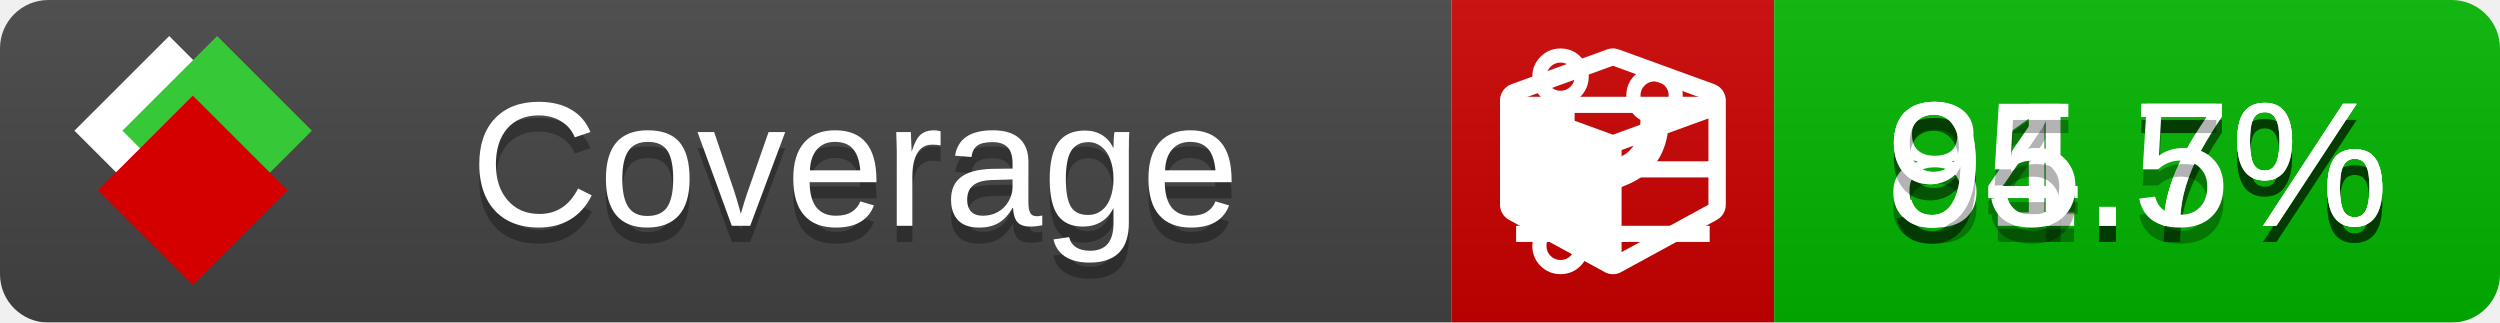
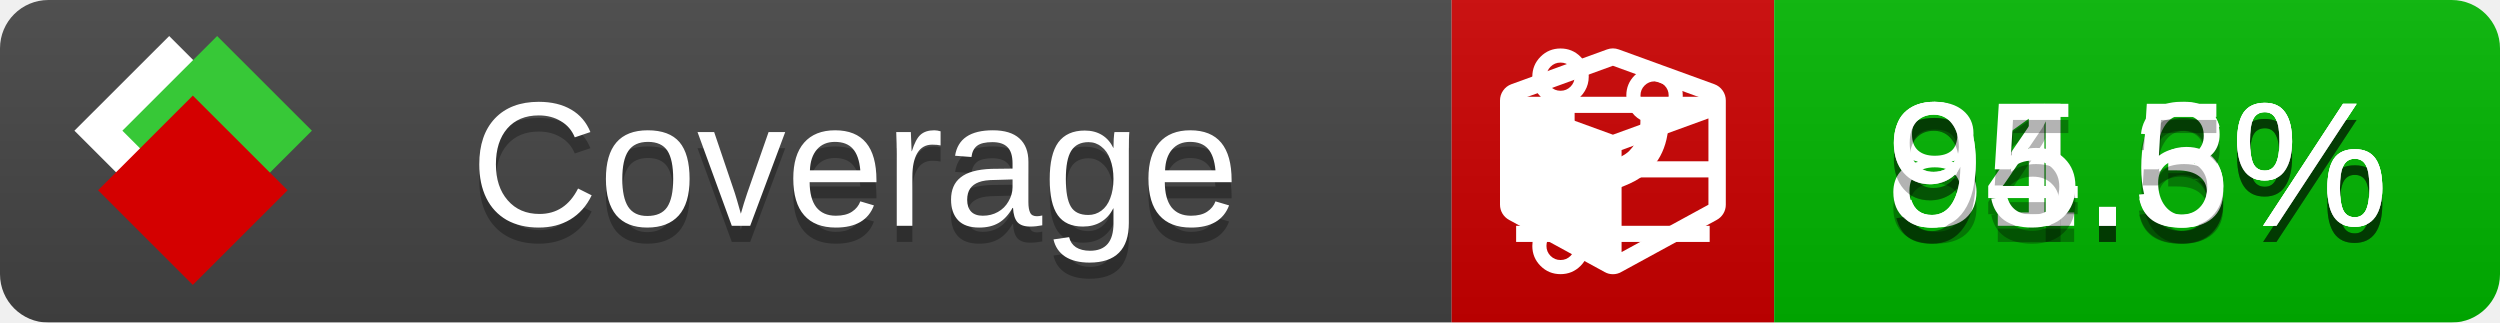
<svg xmlns="http://www.w3.org/2000/svg" xmlns:xlink="http://www.w3.org/1999/xlink" width="155" height="20">
  <style type="text/css">
          
            @keyframes fade1 {
                0% { visibility: visible; opacity: 1; }
               27% { visibility: visible; opacity: 1; }
               33% { visibility: hidden; opacity: 0; }
               60% { visibility: hidden; opacity: 0; }
               66% { visibility: hidden; opacity: 0; }
               93% { visibility: hidden; opacity: 0; }
              100% { visibility: visible; opacity: 1; }
            }
            @keyframes fade2 {
                0% { visibility: hidden; opacity: 0; }
               27% { visibility: hidden; opacity: 0; }
               33% { visibility: visible; opacity: 1; }
               60% { visibility: visible; opacity: 1; }
               66% { visibility: hidden; opacity: 0; }
               93% { visibility: hidden; opacity: 0; }
              100% { visibility: hidden; opacity: 0; }
            }
            @keyframes fade3 {
                0% { visibility: hidden; opacity: 0; }
               27% { visibility: hidden; opacity: 0; }
               33% { visibility: hidden; opacity: 0; }
               60% { visibility: hidden; opacity: 0; }
               66% { visibility: visible; opacity: 1; }
               93% { visibility: visible; opacity: 1; }
              100% { visibility: hidden; opacity: 0; }
            }
            .linecoverage {
                animation-duration: 15s;
                animation-name: fade1;
                animation-iteration-count: infinite;
            }
            .branchcoverage {
                animation-duration: 15s;
                animation-name: fade2;
                animation-iteration-count: infinite;
            }
            .methodcoverage {
                animation-duration: 15s;
                animation-name: fade3;
                animation-iteration-count: infinite;
            }
          
    </style>
  <defs>
    <linearGradient id="gradient" x2="0" y2="100%">
      <stop offset="0" stop-color="#bbb" stop-opacity=".1" />
      <stop offset="1" stop-opacity=".1" />
    </linearGradient>
    <linearGradient id="c">
      <stop offset="0" stop-color="#d40000" />
      <stop offset="1" stop-color="#ff2a2a" />
    </linearGradient>
    <linearGradient id="a">
      <stop offset="0" stop-color="#e0e0de" />
      <stop offset="1" stop-color="#fff" />
    </linearGradient>
    <linearGradient id="b">
      <stop offset="0" stop-color="#37c837" />
      <stop offset="1" stop-color="#217821" />
    </linearGradient>
    <linearGradient xlink:href="#a" id="e" x1="106.44" x2="69.96" y1="-11.96" y2="-46.84" gradientTransform="matrix(-.8426 -.00045 -.00045 -.8426 -94.27 -75.82)" gradientUnits="userSpaceOnUse" />
    <linearGradient xlink:href="#b" id="f" x1="56.19" x2="77.97" y1="-23.45" y2="10.62" gradientTransform="matrix(.8426 .00045 .00045 .8426 94.27 75.82)" gradientUnits="userSpaceOnUse" />
    <linearGradient xlink:href="#c" id="g" x1="79.98" x2="132.9" y1="10.79" y2="10.79" gradientTransform="matrix(.8426 .00045 .00045 .8426 94.27 75.82)" gradientUnits="userSpaceOnUse" />
    <mask id="mask">
      <rect width="155" height="20" rx="3" fill="#fff" />
    </mask>
    <g id="icon" transform="matrix(.04486 0 0 .04481 -.48 -.63)">
      <rect width="52.92" height="52.92" x="-109.72" y="-27.13" fill="url(#e)" transform="rotate(-135)" />
      <rect width="52.92" height="52.92" x="70.19" y="-39.18" fill="url(#f)" transform="rotate(45)" />
      <rect width="52.92" height="52.92" x="80.05" y="-15.74" fill="url(#g)" transform="rotate(45)" />
    </g>
  </defs>
  <g mask="url(#mask)">
    <rect x="0" y="0" width="90" height="20" fill="#444" />
    <rect x="90" y="0" width="20" height="20" fill="#c00" />
    <rect x="110" y="0" width="45" height="20" fill="#00B600" />
    <rect x="0" y="0" width="155" height="20" fill="url(#gradient)" />
  </g>
  <g>
    <path class="linecoverage" stroke="#fff" d="M94 6.5 h12 M94 10.5 h12 M94 14.5 h12" />
    <path class="branchcoverage" fill="#fff" d="m 97.628,15.247 q 0,-0.364 -0.255,-0.619 -0.255,-0.255 -0.619,-0.255 -0.364,0 -0.619,0.255 -0.255,0.255 -0.255,0.619 0,0.364 0.255,0.619 0.255,0.255 0.619,0.255 0.364,0 0.619,-0.255 0.255,-0.255 0.255,-0.619 z m 0,-10.493 q 0,-0.364 -0.255,-0.619 -0.255,-0.255 -0.619,-0.255 -0.364,0 -0.619,0.255 -0.255,0.255 -0.255,0.619 0,0.364 0.255,0.619 0.255,0.255 0.619,0.255 0.364,0 0.619,-0.255 0.255,-0.255 0.255,-0.619 z m 5.83,1.166 q 0,-0.364 -0.255,-0.619 -0.255,-0.255 -0.619,-0.255 -0.364,0 -0.619,0.255 -0.255,0.255 -0.255,0.619 0,0.364 0.255,0.619 0.255,0.255 0.619,0.255 0.364,0 0.619,-0.255 0.255,-0.255 0.255,-0.619 z m 0.874,0 q 0,0.474 -0.237,0.879 -0.237,0.405 -0.638,0.633 -0.018,2.614 -2.059,3.771 -0.619,0.346 -1.849,0.738 -1.166,0.364 -1.544,0.647 -0.378,0.282 -0.378,0.911 l 0,0.237 q 0.401,0.228 0.638,0.633 0.237,0.405 0.237,0.879 0,0.729 -0.51,1.239 -0.51,0.51 -1.239,0.51 -0.729,0 -1.239,-0.51 -0.51,-0.51 -0.51,-1.239 0,-0.474 0.237,-0.879 0.237,-0.405 0.638,-0.633 l 0,-7.469 q -0.401,-0.228 -0.638,-0.633 -0.237,-0.405 -0.237,-0.879 0,-0.729 0.51,-1.239 0.51,-0.51 1.239,-0.51 0.729,0 1.239,0.51 0.51,0.51 0.51,1.239 0,0.474 -0.237,0.879 -0.237,0.405 -0.638,0.633 l 0,4.527 q 0.492,-0.237 1.403,-0.519 0.501,-0.155 0.797,-0.269 0.296,-0.114 0.642,-0.282 0.346,-0.169 0.537,-0.36 0.191,-0.191 0.369,-0.465 0.178,-0.273 0.255,-0.633 0.077,-0.36 0.077,-0.833 -0.401,-0.228 -0.638,-0.633 -0.237,-0.405 -0.237,-0.879 0,-0.729 0.51,-1.239 0.51,-0.51 1.239,-0.51 0.729,0 1.239,0.51 0.51,0.51 0.51,1.239 z" />
    <path class="methodcoverage" fill="#fff" d="m 100.538,15.629 5.385,-2.936 v -5.351 l -5.385,1.96 z M 100,8.351 105.873,6.214 100,4.077 94.127,6.214 Z m 7,-2.12 v 6.462 q 0,0.294 -0.151,0.547 -0.151,0.252 -0.412,0.395 l -5.923,3.231 q -0.236,0.135 -0.513,0.135 -0.278,0 -0.513,-0.135 l -5.923,-3.231 Q 93.303,13.492 93.151,13.239 93,12.987 93,12.692 v -6.462 q 0,-0.337 0.194,-0.614 0.194,-0.278 0.513,-0.395 l 5.923,-2.154 q 0.185,-0.067 0.37,-0.067 0.185,0 0.37,0.067 l 5.923,2.154 q 0.32,0.118 0.513,0.395 Q 107,5.894 107,6.231 Z" />
  </g>
  <g fill="#fff" text-anchor="middle" font-family="Verdana,Arial,Geneva,sans-serif" font-size="11">
    <a xlink:href="https://github.com/danielpalme/ReportGenerator" target="_top">
      <use xlink:href="#icon" transform="translate(3,1) scale(3.5)" />
    </a>
    <text x="53" y="15" fill="#010101" fill-opacity=".3">Coverage</text>
    <text x="53" y="14" fill="#fff">Coverage</text>
-     <text class="linecoverage" x="132.5" y="15" fill="#010101" fill-opacity=".3">91.7%</text>
-     <text class="linecoverage" x="132.5" y="14">91.7%</text>
-     <text class="branchcoverage" x="132.5" y="15" fill="#010101" fill-opacity=".3">84.7%</text>
-     <text class="branchcoverage" x="132.5" y="14">84.7%</text>
+     <text class="linecoverage" x="132.5" y="15" fill="#010101" fill-opacity=".3">91.6%</text>
+     <text class="linecoverage" x="132.5" y="14">91.6%</text>
+     <text class="branchcoverage" x="132.5" y="15" fill="#010101" fill-opacity=".3">84.3%</text>
+     <text class="branchcoverage" x="132.5" y="14">84.3%</text>
    <text class="methodcoverage" x="132.5" y="15" fill="#010101" fill-opacity=".3">95.5%</text>
    <text class="methodcoverage" x="132.5" y="14">95.5%</text>
  </g>
  <g>
    <rect class="linecoverage" x="90" y="0" width="65" height="20" fill-opacity="0" />
    <rect class="branchcoverage" x="90" y="0" width="65" height="20" fill-opacity="0" />
    <rect class="methodcoverage" x="90" y="0" width="65" height="20" fill-opacity="0" />
  </g>
</svg>
